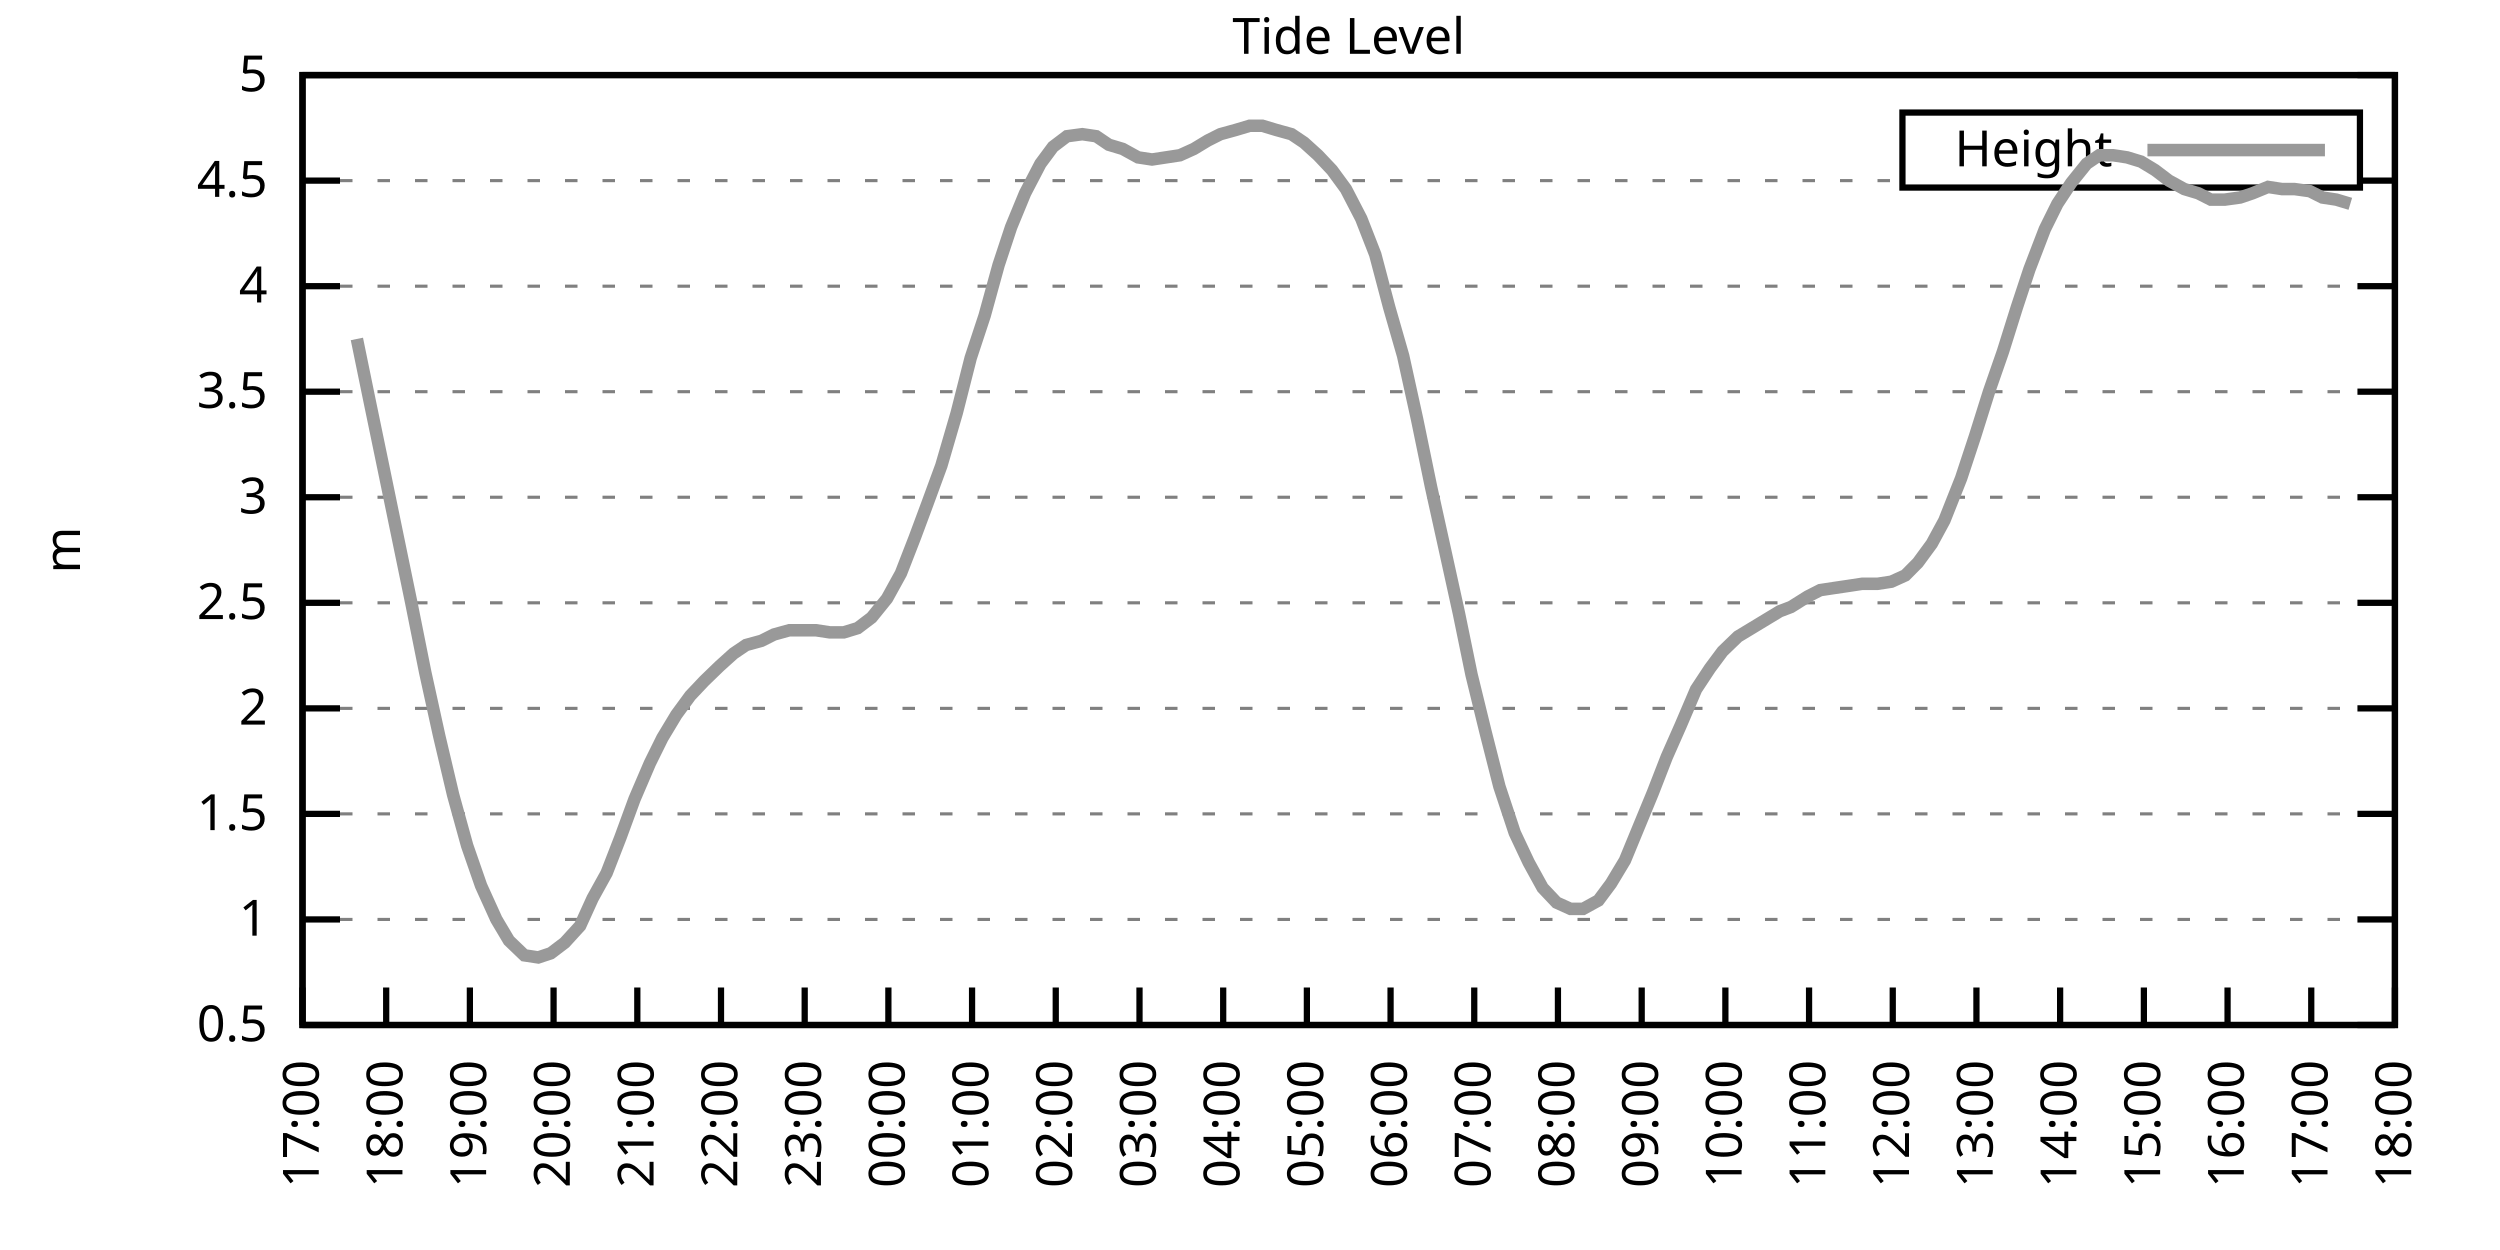
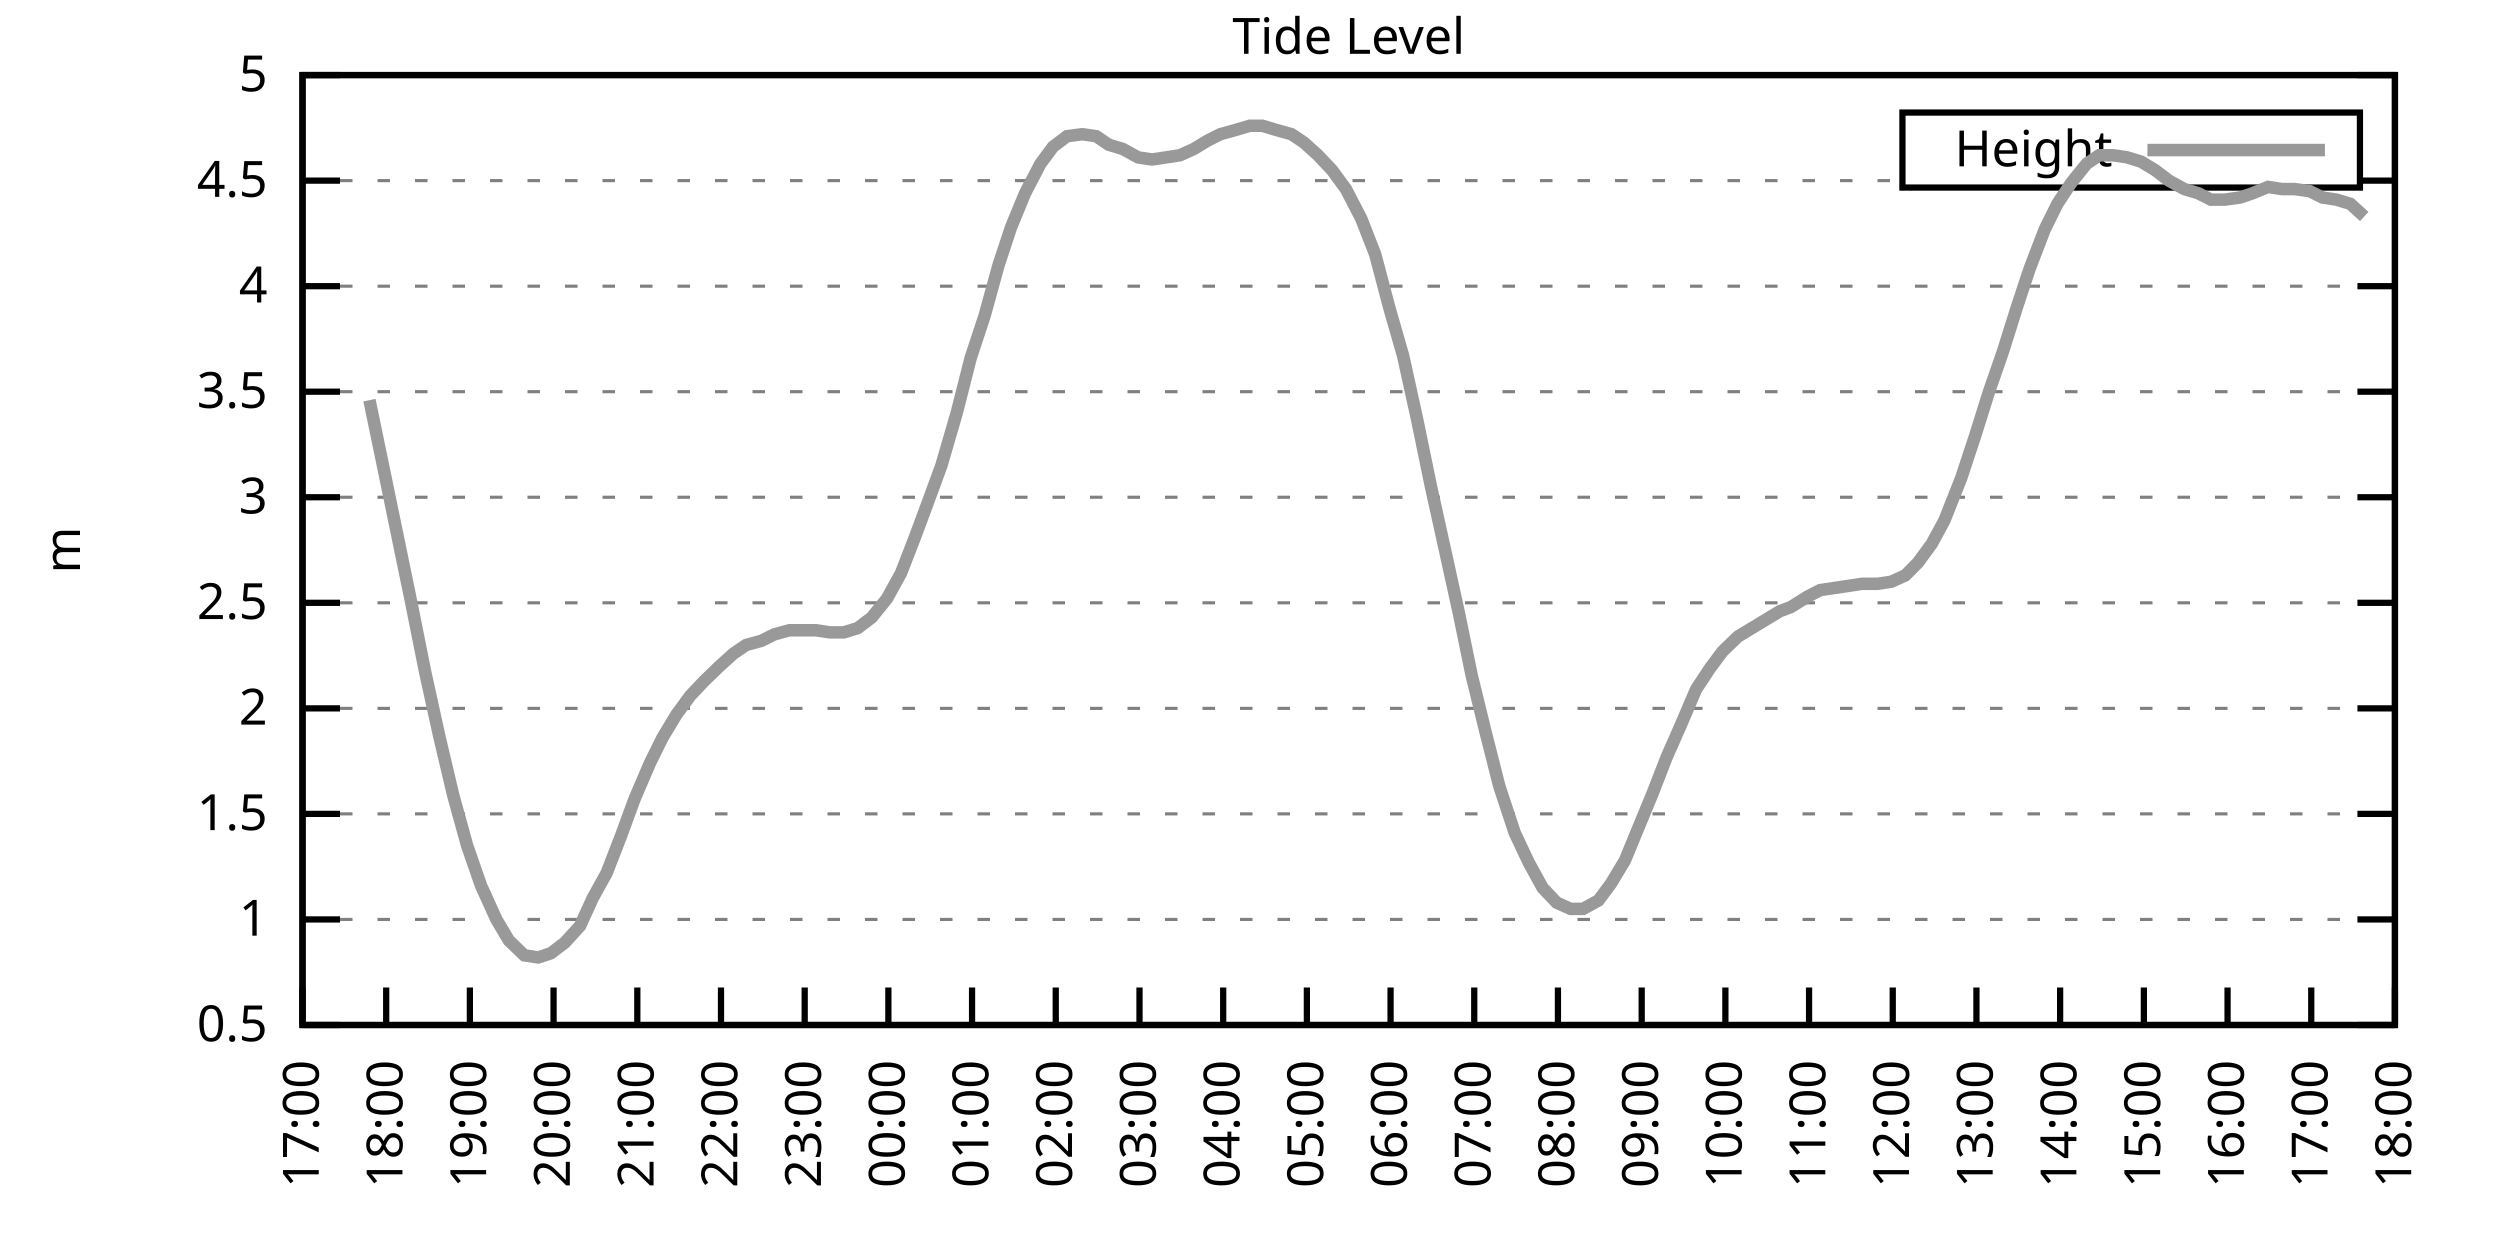
<svg xmlns="http://www.w3.org/2000/svg" xmlns:xlink="http://www.w3.org/1999/xlink" width="400" height="200" viewBox="0 0 400 200">
  <g id="gnuplot_canvas">
    <rect x="0" y="0" width="400" height="200" fill="none" />
    <defs>
      <circle id="gpDot" r="0.5" stroke-width="0.5" stroke="currentColor" />
      <path id="gpPt0" stroke-width="0.333" stroke="currentColor" d="M-1,0 h2 M0,-1 v2" />
      <path id="gpPt1" stroke-width="0.333" stroke="currentColor" d="M-1,-1 L1,1 M1,-1 L-1,1" />
      <path id="gpPt2" stroke-width="0.333" stroke="currentColor" d="M-1,0 L1,0 M0,-1 L0,1 M-1,-1 L1,1 M-1,1 L1,-1" />
      <rect id="gpPt3" stroke-width="0.333" stroke="currentColor" x="-1" y="-1" width="2" height="2" />
      <rect id="gpPt4" stroke-width="0.333" stroke="currentColor" fill="currentColor" x="-1" y="-1" width="2" height="2" />
      <circle id="gpPt5" stroke-width="0.333" stroke="currentColor" cx="0" cy="0" r="1" />
      <use xlink:href="#gpPt5" id="gpPt6" fill="currentColor" stroke="none" />
      <path id="gpPt7" stroke-width="0.333" stroke="currentColor" d="M0,-1.33 L-1.33,0.67 L1.33,0.67 z" />
      <use xlink:href="#gpPt7" id="gpPt8" fill="currentColor" stroke="none" />
      <use xlink:href="#gpPt7" id="gpPt9" stroke="currentColor" transform="rotate(180)" />
      <use xlink:href="#gpPt9" id="gpPt10" fill="currentColor" stroke="none" />
      <use xlink:href="#gpPt3" id="gpPt11" stroke="currentColor" transform="rotate(45)" />
      <use xlink:href="#gpPt11" id="gpPt12" fill="currentColor" stroke="none" />
      <path id="gpPt13" stroke-width="0.333" stroke="currentColor" d="M0,1.330 L1.265,0.411 L0.782,-1.067 L-0.782,-1.076 L-1.265,0.411 z" />
      <use xlink:href="#gpPt13" id="gpPt14" fill="currentColor" stroke="none" />
      <filter id="textbox" filterUnits="objectBoundingBox" x="0" y="0" height="1" width="1">
        <feFlood flood-color="white" flood-opacity="1" result="bgnd" />
        <feComposite in="SourceGraphic" in2="bgnd" operator="atop" />
      </filter>
      <filter id="greybox" filterUnits="objectBoundingBox" x="0" y="0" height="1" width="1">
        <feFlood flood-color="lightgrey" flood-opacity="1" result="grey" />
        <feComposite in="SourceGraphic" in2="grey" operator="atop" />
      </filter>
    </defs>
    <g fill="none" color="white" stroke="currentColor" stroke-width="1.00" stroke-linecap="butt" stroke-linejoin="miter">
</g>
    <g fill="none" color="black" stroke="currentColor" stroke-width="1.00" stroke-linecap="butt" stroke-linejoin="miter">
      <g stroke="none" shape-rendering="crispEdges">
        <polygon fill="rgb(255, 255, 255)" points="48.40,164.00 383.18,164.00 383.18,12.02 48.40,12.02 " />
      </g>
    </g>
    <g fill="none" color="black" stroke="currentColor" stroke-width="1.00" stroke-linecap="butt" stroke-linejoin="miter">
</g>
    <g fill="none" color="black" stroke="black" stroke-width="0.50" stroke-linecap="butt" stroke-linejoin="miter">
</g>
    <g fill="none" color="gray" stroke="currentColor" stroke-width="0.50" stroke-linecap="butt" stroke-linejoin="miter">
      <path stroke="gray" stroke-dasharray="2,4" class="gridline" d="M48.40,164.00 L383.19,164.00  " />
    </g>
    <g fill="none" color="gray" stroke="gray" stroke-width="1.00" stroke-linecap="butt" stroke-linejoin="miter">
</g>
    <g fill="none" color="black" stroke="currentColor" stroke-width="1.00" stroke-linecap="butt" stroke-linejoin="miter">
      <path stroke="black" d="M48.40,164.00 L54.40,164.00 M383.19,164.00 L377.19,164.00  " />
      <g transform="translate(42.80,166.60)" stroke="none" fill="black" font-family="Sans" font-size="8.00" text-anchor="end">
        <text>
          <tspan font-family="Sans"> 0.5</tspan>
        </text>
      </g>
    </g>
    <g fill="none" color="black" stroke="currentColor" stroke-width="1.00" stroke-linecap="butt" stroke-linejoin="miter">
</g>
    <g fill="none" color="black" stroke="black" stroke-width="0.50" stroke-linecap="butt" stroke-linejoin="miter">
</g>
    <g fill="none" color="gray" stroke="currentColor" stroke-width="0.50" stroke-linecap="butt" stroke-linejoin="miter">
      <path stroke="gray" stroke-dasharray="2,4" class="gridline" d="M48.40,147.11 L383.19,147.11  " />
    </g>
    <g fill="none" color="gray" stroke="gray" stroke-width="1.00" stroke-linecap="butt" stroke-linejoin="miter">
</g>
    <g fill="none" color="black" stroke="currentColor" stroke-width="1.00" stroke-linecap="butt" stroke-linejoin="miter">
      <path stroke="black" d="M48.40,147.11 L54.40,147.11 M383.19,147.11 L377.19,147.11  " />
      <g transform="translate(42.80,149.71)" stroke="none" fill="black" font-family="Sans" font-size="8.00" text-anchor="end">
        <text>
          <tspan font-family="Sans"> 1</tspan>
        </text>
      </g>
    </g>
    <g fill="none" color="black" stroke="currentColor" stroke-width="1.00" stroke-linecap="butt" stroke-linejoin="miter">
</g>
    <g fill="none" color="black" stroke="black" stroke-width="0.50" stroke-linecap="butt" stroke-linejoin="miter">
</g>
    <g fill="none" color="gray" stroke="currentColor" stroke-width="0.50" stroke-linecap="butt" stroke-linejoin="miter">
      <path stroke="gray" stroke-dasharray="2,4" class="gridline" d="M48.40,130.22 L383.19,130.22  " />
    </g>
    <g fill="none" color="gray" stroke="gray" stroke-width="1.00" stroke-linecap="butt" stroke-linejoin="miter">
</g>
    <g fill="none" color="black" stroke="currentColor" stroke-width="1.00" stroke-linecap="butt" stroke-linejoin="miter">
      <path stroke="black" d="M48.40,130.22 L54.40,130.22 M383.19,130.22 L377.19,130.22  " />
      <g transform="translate(42.80,132.82)" stroke="none" fill="black" font-family="Sans" font-size="8.00" text-anchor="end">
        <text>
          <tspan font-family="Sans"> 1.5</tspan>
        </text>
      </g>
    </g>
    <g fill="none" color="black" stroke="currentColor" stroke-width="1.00" stroke-linecap="butt" stroke-linejoin="miter">
</g>
    <g fill="none" color="black" stroke="black" stroke-width="0.50" stroke-linecap="butt" stroke-linejoin="miter">
</g>
    <g fill="none" color="gray" stroke="currentColor" stroke-width="0.50" stroke-linecap="butt" stroke-linejoin="miter">
      <path stroke="gray" stroke-dasharray="2,4" class="gridline" d="M48.40,113.34 L383.19,113.34  " />
    </g>
    <g fill="none" color="gray" stroke="gray" stroke-width="1.00" stroke-linecap="butt" stroke-linejoin="miter">
</g>
    <g fill="none" color="black" stroke="currentColor" stroke-width="1.00" stroke-linecap="butt" stroke-linejoin="miter">
      <path stroke="black" d="M48.40,113.34 L54.40,113.34 M383.19,113.34 L377.19,113.34  " />
      <g transform="translate(42.80,115.94)" stroke="none" fill="black" font-family="Sans" font-size="8.00" text-anchor="end">
        <text>
          <tspan font-family="Sans"> 2</tspan>
        </text>
      </g>
    </g>
    <g fill="none" color="black" stroke="currentColor" stroke-width="1.00" stroke-linecap="butt" stroke-linejoin="miter">
</g>
    <g fill="none" color="black" stroke="black" stroke-width="0.50" stroke-linecap="butt" stroke-linejoin="miter">
</g>
    <g fill="none" color="gray" stroke="currentColor" stroke-width="0.50" stroke-linecap="butt" stroke-linejoin="miter">
      <path stroke="gray" stroke-dasharray="2,4" class="gridline" d="M48.40,96.45 L383.19,96.45  " />
    </g>
    <g fill="none" color="gray" stroke="gray" stroke-width="1.00" stroke-linecap="butt" stroke-linejoin="miter">
</g>
    <g fill="none" color="black" stroke="currentColor" stroke-width="1.00" stroke-linecap="butt" stroke-linejoin="miter">
      <path stroke="black" d="M48.40,96.45 L54.40,96.45 M383.19,96.45 L377.19,96.45  " />
      <g transform="translate(42.80,99.05)" stroke="none" fill="black" font-family="Sans" font-size="8.00" text-anchor="end">
        <text>
          <tspan font-family="Sans"> 2.5</tspan>
        </text>
      </g>
    </g>
    <g fill="none" color="black" stroke="currentColor" stroke-width="1.00" stroke-linecap="butt" stroke-linejoin="miter">
</g>
    <g fill="none" color="black" stroke="black" stroke-width="0.50" stroke-linecap="butt" stroke-linejoin="miter">
</g>
    <g fill="none" color="gray" stroke="currentColor" stroke-width="0.50" stroke-linecap="butt" stroke-linejoin="miter">
      <path stroke="gray" stroke-dasharray="2,4" class="gridline" d="M48.40,79.56 L383.19,79.56  " />
    </g>
    <g fill="none" color="gray" stroke="gray" stroke-width="1.00" stroke-linecap="butt" stroke-linejoin="miter">
</g>
    <g fill="none" color="black" stroke="currentColor" stroke-width="1.00" stroke-linecap="butt" stroke-linejoin="miter">
      <path stroke="black" d="M48.40,79.56 L54.40,79.56 M383.19,79.56 L377.19,79.56  " />
      <g transform="translate(42.80,82.16)" stroke="none" fill="black" font-family="Sans" font-size="8.00" text-anchor="end">
        <text>
          <tspan font-family="Sans"> 3</tspan>
        </text>
      </g>
    </g>
    <g fill="none" color="black" stroke="currentColor" stroke-width="1.00" stroke-linecap="butt" stroke-linejoin="miter">
</g>
    <g fill="none" color="black" stroke="black" stroke-width="0.50" stroke-linecap="butt" stroke-linejoin="miter">
</g>
    <g fill="none" color="gray" stroke="currentColor" stroke-width="0.50" stroke-linecap="butt" stroke-linejoin="miter">
      <path stroke="gray" stroke-dasharray="2,4" class="gridline" d="M48.40,62.67 L383.19,62.67  " />
    </g>
    <g fill="none" color="gray" stroke="gray" stroke-width="1.00" stroke-linecap="butt" stroke-linejoin="miter">
</g>
    <g fill="none" color="black" stroke="currentColor" stroke-width="1.00" stroke-linecap="butt" stroke-linejoin="miter">
      <path stroke="black" d="M48.40,62.67 L54.40,62.67 M383.19,62.67 L377.19,62.67  " />
      <g transform="translate(42.80,65.27)" stroke="none" fill="black" font-family="Sans" font-size="8.00" text-anchor="end">
        <text>
          <tspan font-family="Sans"> 3.5</tspan>
        </text>
      </g>
    </g>
    <g fill="none" color="black" stroke="currentColor" stroke-width="1.00" stroke-linecap="butt" stroke-linejoin="miter">
</g>
    <g fill="none" color="black" stroke="black" stroke-width="0.50" stroke-linecap="butt" stroke-linejoin="miter">
</g>
    <g fill="none" color="gray" stroke="currentColor" stroke-width="0.50" stroke-linecap="butt" stroke-linejoin="miter">
      <path stroke="gray" stroke-dasharray="2,4" class="gridline" d="M48.40,45.79 L383.19,45.79  " />
    </g>
    <g fill="none" color="gray" stroke="gray" stroke-width="1.00" stroke-linecap="butt" stroke-linejoin="miter">
</g>
    <g fill="none" color="black" stroke="currentColor" stroke-width="1.00" stroke-linecap="butt" stroke-linejoin="miter">
      <path stroke="black" d="M48.40,45.79 L54.40,45.79 M383.19,45.79 L377.19,45.79  " />
      <g transform="translate(42.80,48.39)" stroke="none" fill="black" font-family="Sans" font-size="8.00" text-anchor="end">
        <text>
          <tspan font-family="Sans"> 4</tspan>
        </text>
      </g>
    </g>
    <g fill="none" color="black" stroke="currentColor" stroke-width="1.00" stroke-linecap="butt" stroke-linejoin="miter">
</g>
    <g fill="none" color="black" stroke="black" stroke-width="0.50" stroke-linecap="butt" stroke-linejoin="miter">
</g>
    <g fill="none" color="gray" stroke="currentColor" stroke-width="0.50" stroke-linecap="butt" stroke-linejoin="miter">
      <path stroke="gray" stroke-dasharray="2,4" class="gridline" d="M48.40,28.90 L304.39,28.90 M377.59,28.90 L383.19,28.90  " />
    </g>
    <g fill="none" color="gray" stroke="gray" stroke-width="1.00" stroke-linecap="butt" stroke-linejoin="miter">
</g>
    <g fill="none" color="black" stroke="currentColor" stroke-width="1.00" stroke-linecap="butt" stroke-linejoin="miter">
      <path stroke="black" d="M48.40,28.90 L54.40,28.90 M383.19,28.90 L377.19,28.90  " />
      <g transform="translate(42.80,31.50)" stroke="none" fill="black" font-family="Sans" font-size="8.00" text-anchor="end">
        <text>
          <tspan font-family="Sans"> 4.5</tspan>
        </text>
      </g>
    </g>
    <g fill="none" color="black" stroke="currentColor" stroke-width="1.00" stroke-linecap="butt" stroke-linejoin="miter">
</g>
    <g fill="none" color="black" stroke="black" stroke-width="0.50" stroke-linecap="butt" stroke-linejoin="miter">
</g>
    <g fill="none" color="gray" stroke="currentColor" stroke-width="0.50" stroke-linecap="butt" stroke-linejoin="miter">
      <path stroke="gray" stroke-dasharray="2,4" class="gridline" d="M48.40,12.01 L383.19,12.01  " />
    </g>
    <g fill="none" color="gray" stroke="gray" stroke-width="1.00" stroke-linecap="butt" stroke-linejoin="miter">
</g>
    <g fill="none" color="black" stroke="currentColor" stroke-width="1.00" stroke-linecap="butt" stroke-linejoin="miter">
      <path stroke="black" d="M48.40,12.01 L54.40,12.01 M383.19,12.01 L377.19,12.01  " />
      <g transform="translate(42.80,14.61)" stroke="none" fill="black" font-family="Sans" font-size="8.00" text-anchor="end">
        <text>
          <tspan font-family="Sans"> 5</tspan>
        </text>
      </g>
    </g>
    <g fill="none" color="black" stroke="currentColor" stroke-width="1.00" stroke-linecap="butt" stroke-linejoin="miter">
      <path stroke="black" d="M48.40,164.00 L48.40,158.00  " />
      <g transform="translate(51.00,169.60) rotate(270.00)" stroke="none" fill="black" font-family="Sans" font-size="8.00" text-anchor="end">
        <text>
          <tspan font-family="Sans">17:00</tspan>
        </text>
      </g>
    </g>
    <g fill="none" color="black" stroke="currentColor" stroke-width="1.00" stroke-linecap="butt" stroke-linejoin="miter">
      <path stroke="black" d="M61.79,164.00 L61.79,158.00  " />
      <g transform="translate(64.39,169.60) rotate(270.00)" stroke="none" fill="black" font-family="Sans" font-size="8.00" text-anchor="end">
        <text>
          <tspan font-family="Sans">18:00</tspan>
        </text>
      </g>
    </g>
    <g fill="none" color="black" stroke="currentColor" stroke-width="1.00" stroke-linecap="butt" stroke-linejoin="miter">
      <path stroke="black" d="M75.18,164.00 L75.18,158.00  " />
      <g transform="translate(77.78,169.60) rotate(270.00)" stroke="none" fill="black" font-family="Sans" font-size="8.00" text-anchor="end">
        <text>
          <tspan font-family="Sans">19:00</tspan>
        </text>
      </g>
    </g>
    <g fill="none" color="black" stroke="currentColor" stroke-width="1.00" stroke-linecap="butt" stroke-linejoin="miter">
      <path stroke="black" d="M88.57,164.00 L88.57,158.00  " />
      <g transform="translate(91.17,169.60) rotate(270.00)" stroke="none" fill="black" font-family="Sans" font-size="8.00" text-anchor="end">
        <text>
          <tspan font-family="Sans">20:00</tspan>
        </text>
      </g>
    </g>
    <g fill="none" color="black" stroke="currentColor" stroke-width="1.00" stroke-linecap="butt" stroke-linejoin="miter">
      <path stroke="black" d="M101.97,164.00 L101.97,158.00  " />
      <g transform="translate(104.57,169.60) rotate(270.00)" stroke="none" fill="black" font-family="Sans" font-size="8.00" text-anchor="end">
        <text>
          <tspan font-family="Sans">21:00</tspan>
        </text>
      </g>
    </g>
    <g fill="none" color="black" stroke="currentColor" stroke-width="1.00" stroke-linecap="butt" stroke-linejoin="miter">
      <path stroke="black" d="M115.36,164.00 L115.36,158.00  " />
      <g transform="translate(117.96,169.60) rotate(270.00)" stroke="none" fill="black" font-family="Sans" font-size="8.00" text-anchor="end">
        <text>
          <tspan font-family="Sans">22:00</tspan>
        </text>
      </g>
    </g>
    <g fill="none" color="black" stroke="currentColor" stroke-width="1.00" stroke-linecap="butt" stroke-linejoin="miter">
      <path stroke="black" d="M128.75,164.00 L128.75,158.00  " />
      <g transform="translate(131.35,169.60) rotate(270.00)" stroke="none" fill="black" font-family="Sans" font-size="8.00" text-anchor="end">
        <text>
          <tspan font-family="Sans">23:00</tspan>
        </text>
      </g>
    </g>
    <g fill="none" color="black" stroke="currentColor" stroke-width="1.00" stroke-linecap="butt" stroke-linejoin="miter">
      <path stroke="black" d="M142.14,164.00 L142.14,158.00  " />
      <g transform="translate(144.74,169.60) rotate(270.00)" stroke="none" fill="black" font-family="Sans" font-size="8.00" text-anchor="end">
        <text>
          <tspan font-family="Sans">00:00</tspan>
        </text>
      </g>
    </g>
    <g fill="none" color="black" stroke="currentColor" stroke-width="1.00" stroke-linecap="butt" stroke-linejoin="miter">
      <path stroke="black" d="M155.53,164.00 L155.53,158.00  " />
      <g transform="translate(158.13,169.60) rotate(270.00)" stroke="none" fill="black" font-family="Sans" font-size="8.00" text-anchor="end">
        <text>
          <tspan font-family="Sans">01:00</tspan>
        </text>
      </g>
    </g>
    <g fill="none" color="black" stroke="currentColor" stroke-width="1.00" stroke-linecap="butt" stroke-linejoin="miter">
      <path stroke="black" d="M168.92,164.00 L168.92,158.00  " />
      <g transform="translate(171.52,169.60) rotate(270.00)" stroke="none" fill="black" font-family="Sans" font-size="8.00" text-anchor="end">
        <text>
          <tspan font-family="Sans">02:00</tspan>
        </text>
      </g>
    </g>
    <g fill="none" color="black" stroke="currentColor" stroke-width="1.00" stroke-linecap="butt" stroke-linejoin="miter">
      <path stroke="black" d="M182.32,164.00 L182.32,158.00  " />
      <g transform="translate(184.92,169.60) rotate(270.00)" stroke="none" fill="black" font-family="Sans" font-size="8.00" text-anchor="end">
        <text>
          <tspan font-family="Sans">03:00</tspan>
        </text>
      </g>
    </g>
    <g fill="none" color="black" stroke="currentColor" stroke-width="1.00" stroke-linecap="butt" stroke-linejoin="miter">
      <path stroke="black" d="M195.71,164.00 L195.71,158.00  " />
      <g transform="translate(198.31,169.60) rotate(270.00)" stroke="none" fill="black" font-family="Sans" font-size="8.00" text-anchor="end">
        <text>
          <tspan font-family="Sans">04:00</tspan>
        </text>
      </g>
    </g>
    <g fill="none" color="black" stroke="currentColor" stroke-width="1.00" stroke-linecap="butt" stroke-linejoin="miter">
      <path stroke="black" d="M209.10,164.00 L209.10,158.00  " />
      <g transform="translate(211.70,169.60) rotate(270.00)" stroke="none" fill="black" font-family="Sans" font-size="8.00" text-anchor="end">
        <text>
          <tspan font-family="Sans">05:00</tspan>
        </text>
      </g>
    </g>
    <g fill="none" color="black" stroke="currentColor" stroke-width="1.00" stroke-linecap="butt" stroke-linejoin="miter">
      <path stroke="black" d="M222.49,164.00 L222.49,158.00  " />
      <g transform="translate(225.09,169.60) rotate(270.00)" stroke="none" fill="black" font-family="Sans" font-size="8.00" text-anchor="end">
        <text>
          <tspan font-family="Sans">06:00</tspan>
        </text>
      </g>
    </g>
    <g fill="none" color="black" stroke="currentColor" stroke-width="1.00" stroke-linecap="butt" stroke-linejoin="miter">
      <path stroke="black" d="M235.88,164.00 L235.88,158.00  " />
      <g transform="translate(238.48,169.60) rotate(270.00)" stroke="none" fill="black" font-family="Sans" font-size="8.00" text-anchor="end">
        <text>
          <tspan font-family="Sans">07:00</tspan>
        </text>
      </g>
    </g>
    <g fill="none" color="black" stroke="currentColor" stroke-width="1.00" stroke-linecap="butt" stroke-linejoin="miter">
      <path stroke="black" d="M249.27,164.00 L249.27,158.00  " />
      <g transform="translate(251.87,169.60) rotate(270.00)" stroke="none" fill="black" font-family="Sans" font-size="8.00" text-anchor="end">
        <text>
          <tspan font-family="Sans">08:00</tspan>
        </text>
      </g>
    </g>
    <g fill="none" color="black" stroke="currentColor" stroke-width="1.00" stroke-linecap="butt" stroke-linejoin="miter">
      <path stroke="black" d="M262.67,164.00 L262.67,158.00  " />
      <g transform="translate(265.27,169.60) rotate(270.00)" stroke="none" fill="black" font-family="Sans" font-size="8.00" text-anchor="end">
        <text>
          <tspan font-family="Sans">09:00</tspan>
        </text>
      </g>
    </g>
    <g fill="none" color="black" stroke="currentColor" stroke-width="1.00" stroke-linecap="butt" stroke-linejoin="miter">
      <path stroke="black" d="M276.06,164.00 L276.06,158.00  " />
      <g transform="translate(278.66,169.60) rotate(270.00)" stroke="none" fill="black" font-family="Sans" font-size="8.00" text-anchor="end">
        <text>
          <tspan font-family="Sans">10:00</tspan>
        </text>
      </g>
    </g>
    <g fill="none" color="black" stroke="currentColor" stroke-width="1.00" stroke-linecap="butt" stroke-linejoin="miter">
      <path stroke="black" d="M289.45,164.00 L289.45,158.00  " />
      <g transform="translate(292.05,169.60) rotate(270.00)" stroke="none" fill="black" font-family="Sans" font-size="8.00" text-anchor="end">
        <text>
          <tspan font-family="Sans">11:00</tspan>
        </text>
      </g>
    </g>
    <g fill="none" color="black" stroke="currentColor" stroke-width="1.00" stroke-linecap="butt" stroke-linejoin="miter">
      <path stroke="black" d="M302.84,164.00 L302.84,158.00  " />
      <g transform="translate(305.44,169.60) rotate(270.00)" stroke="none" fill="black" font-family="Sans" font-size="8.00" text-anchor="end">
        <text>
          <tspan font-family="Sans">12:00</tspan>
        </text>
      </g>
    </g>
    <g fill="none" color="black" stroke="currentColor" stroke-width="1.00" stroke-linecap="butt" stroke-linejoin="miter">
      <path stroke="black" d="M316.23,164.00 L316.23,158.00  " />
      <g transform="translate(318.83,169.60) rotate(270.00)" stroke="none" fill="black" font-family="Sans" font-size="8.00" text-anchor="end">
        <text>
          <tspan font-family="Sans">13:00</tspan>
        </text>
      </g>
    </g>
    <g fill="none" color="black" stroke="currentColor" stroke-width="1.00" stroke-linecap="butt" stroke-linejoin="miter">
      <path stroke="black" d="M329.62,164.00 L329.62,158.00  " />
      <g transform="translate(332.22,169.60) rotate(270.00)" stroke="none" fill="black" font-family="Sans" font-size="8.00" text-anchor="end">
        <text>
          <tspan font-family="Sans">14:00</tspan>
        </text>
      </g>
    </g>
    <g fill="none" color="black" stroke="currentColor" stroke-width="1.00" stroke-linecap="butt" stroke-linejoin="miter">
      <path stroke="black" d="M343.02,164.00 L343.02,158.00  " />
      <g transform="translate(345.62,169.60) rotate(270.00)" stroke="none" fill="black" font-family="Sans" font-size="8.00" text-anchor="end">
        <text>
          <tspan font-family="Sans">15:00</tspan>
        </text>
      </g>
    </g>
    <g fill="none" color="black" stroke="currentColor" stroke-width="1.00" stroke-linecap="butt" stroke-linejoin="miter">
      <path stroke="black" d="M356.41,164.00 L356.41,158.00  " />
      <g transform="translate(359.01,169.60) rotate(270.00)" stroke="none" fill="black" font-family="Sans" font-size="8.00" text-anchor="end">
        <text>
          <tspan font-family="Sans">16:00</tspan>
        </text>
      </g>
    </g>
    <g fill="none" color="black" stroke="currentColor" stroke-width="1.00" stroke-linecap="butt" stroke-linejoin="miter">
      <path stroke="black" d="M369.80,164.00 L369.80,158.00  " />
      <g transform="translate(372.40,169.60) rotate(270.00)" stroke="none" fill="black" font-family="Sans" font-size="8.00" text-anchor="end">
        <text>
          <tspan font-family="Sans">17:00</tspan>
        </text>
      </g>
    </g>
    <g fill="none" color="black" stroke="currentColor" stroke-width="1.00" stroke-linecap="butt" stroke-linejoin="miter">
      <path stroke="black" d="M383.19,164.00 L383.19,158.00  " />
      <g transform="translate(385.79,169.60) rotate(270.00)" stroke="none" fill="black" font-family="Sans" font-size="8.00" text-anchor="end">
        <text>
          <tspan font-family="Sans">18:00</tspan>
        </text>
      </g>
    </g>
    <g fill="none" color="black" stroke="currentColor" stroke-width="1.00" stroke-linecap="butt" stroke-linejoin="miter">
</g>
    <g fill="none" color="black" stroke="currentColor" stroke-width="1.00" stroke-linecap="butt" stroke-linejoin="miter">
      <path stroke="black" d="M48.40,12.01 L48.40,164.00 L383.19,164.00 L383.19,12.01 L48.40,12.01 Z  " />
    </g>
    <g fill="none" color="black" stroke="currentColor" stroke-width="1.00" stroke-linecap="butt" stroke-linejoin="miter">
</g>
    <g fill="none" color="black" stroke="currentColor" stroke-width="1.00" stroke-linecap="butt" stroke-linejoin="miter">
      <path stroke="black" d="M304.39,30.01 L304.39,18.01 L377.59,18.01 L377.59,30.01 L304.39,30.01 Z  " />
    </g>
    <g id="Tide_level_plot_1">
      <g fill="none" color="white" stroke="black" stroke-width="2.00" stroke-linecap="butt" stroke-linejoin="miter">
</g>
      <g fill="none" color="black" stroke="currentColor" stroke-width="2.00" stroke-linecap="butt" stroke-linejoin="miter">
        <g transform="translate(337.99,26.61)" stroke="none" fill="black" font-family="Sans" font-size="8.00" text-anchor="end">
          <text>
            <tspan font-family="Sans">Height</tspan>
          </text>
        </g>
      </g>
      <g fill="none" color="black" stroke="currentColor" stroke-width="2.00" stroke-linecap="butt" stroke-linejoin="miter">
-         <path stroke="rgb(153, 153, 153)" d="M343.59,24.01 L371.99,24.01 M57.10,54.23 L59.11,64.02 L61.35,74.83 L63.58,85.64 L65.81,96.45 L68.04,107.59   L70.27,117.73 L72.50,127.18 L74.74,135.29 L76.97,141.71 L79.42,147.11 L81.43,150.49 L83.89,152.85 L86.12,153.19   L88.13,152.52 L90.36,150.83 L92.82,148.13 L94.82,143.73 L97.06,139.68 L99.29,133.94 L101.52,127.86 L103.98,122.12   L105.98,118.07 L108.22,114.35 L110.45,111.31 L112.68,108.95 L115.13,106.58 L117.37,104.56 L119.38,103.20 L121.83,102.53   L123.84,101.52 L126.29,100.84 L128.53,100.84 L130.54,100.84 L132.77,101.18 L135.00,101.18 L137.23,100.50 L139.46,98.81   L141.92,95.77 L144.15,91.72 L146.38,85.98 L148.39,80.57 L150.62,74.49 L153.08,66.05 L155.31,57.27 L157.54,50.51   L159.77,42.41 L161.78,36.33 L164.01,30.92 L166.47,26.20 L168.48,23.49 L170.71,21.80 L173.17,21.47 L175.40,21.80   L177.41,23.16 L179.64,23.83 L182.09,25.18 L184.32,25.52 L186.56,25.18 L188.79,24.84 L191.02,23.83 L193.25,22.48   L195.26,21.47 L197.72,20.79 L199.95,20.12 L201.96,20.12 L204.19,20.79 L206.64,21.47 L208.65,22.82 L210.88,24.84   L213.12,27.21 L215.35,30.25 L217.80,34.98 L220.04,40.72 L222.27,49.16 L224.50,56.93 L226.73,67.06 L228.96,77.87   L231.20,88.00 L233.43,98.14 L235.44,107.93 L237.67,117.05 L239.90,125.83 L242.36,133.26 L244.59,137.99 L246.82,142.05   L249.05,144.41 L251.28,145.42 L253.29,145.42 L255.75,144.07 L257.76,141.37 L259.99,137.66 L262.22,132.25 L264.45,126.85   L266.68,121.11 L268.92,116.04 L271.37,110.30 L273.60,106.92 L275.61,104.22 L278.07,101.85 L280.30,100.50 L282.53,99.15   L284.76,97.80 L286.55,97.12 L289.23,95.44 L291.23,94.42 L293.47,94.08 L295.70,93.75 L297.93,93.41 L300.39,93.41   L302.62,93.07 L304.85,92.06 L306.86,90.03 L309.09,86.99 L311.10,83.28 L313.78,76.52 L316.01,69.77 L318.24,62.67   L320.47,56.26 L322.70,49.16 L324.71,43.08 L327.17,36.67 L329.18,32.61 L331.41,29.24 L333.86,26.20 L335.87,24.84   L338.10,24.84 L340.34,25.18 L342.57,25.86 L344.80,27.21 L347.03,28.90 L349.49,30.25 L351.72,30.92 L353.73,31.94   L355.96,31.94 L358.42,31.60 L360.42,30.92 L362.88,29.91 L365.11,30.25 L367.12,30.25 L369.58,30.59 L371.58,31.60   L373.82,31.94 L376.05,32.61  " />
+         <path stroke="rgb(153, 153, 153)" d="M343.59,24.01 L371.99,24.01 M59.11,64.02 L61.35,74.83 L63.58,85.64 L65.81,96.45 L68.04,107.59 L70.27,117.73   L72.50,127.18 L74.74,135.29 L76.97,141.71 L79.42,147.11 L81.43,150.49 L83.89,152.85 L86.12,153.19 L88.13,152.52   L90.36,150.83 L92.82,148.13 L94.82,143.73 L97.06,139.68 L99.29,133.94 L101.52,127.86 L103.98,122.12 L105.98,118.07   L108.22,114.35 L110.45,111.31 L112.68,108.95 L115.13,106.58 L117.37,104.56 L119.38,103.20 L121.83,102.53 L123.84,101.52   L126.29,100.84 L128.53,100.84 L130.54,100.84 L132.77,101.18 L135.00,101.18 L137.23,100.50 L139.46,98.81 L141.92,95.77   L144.15,91.72 L146.38,85.98 L148.39,80.57 L150.62,74.49 L153.08,66.05 L155.31,57.27 L157.54,50.51 L159.77,42.41   L161.78,36.33 L164.01,30.92 L166.47,26.20 L168.48,23.49 L170.71,21.80 L173.17,21.47 L175.40,21.80 L177.41,23.16   L179.64,23.83 L182.09,25.18 L184.32,25.52 L186.56,25.18 L188.79,24.84 L191.02,23.83 L193.25,22.48 L195.26,21.47   L197.72,20.79 L199.95,20.12 L201.96,20.12 L204.19,20.79 L206.64,21.47 L208.65,22.82 L210.88,24.84 L213.12,27.21   L215.35,30.25 L217.80,34.98 L220.04,40.72 L222.27,49.16 L224.50,56.93 L226.73,67.06 L228.96,77.87 L231.20,88.00   L233.43,98.14 L235.44,107.93 L237.67,117.05 L239.90,125.83 L242.36,133.26 L244.59,137.99 L246.82,142.05 L249.05,144.41   L251.28,145.42 L253.29,145.42 L255.75,144.07 L257.76,141.37 L259.99,137.66 L262.22,132.25 L264.45,126.85 L266.68,121.11   L268.92,116.04 L271.37,110.30 L273.60,106.92 L275.61,104.22 L278.07,101.85 L280.30,100.50 L282.53,99.15 L284.76,97.80   L286.55,97.12 L289.23,95.44 L291.23,94.42 L293.47,94.08 L295.70,93.75 L297.93,93.41 L300.39,93.41 L302.62,93.07   L304.85,92.06 L306.86,90.03 L309.09,86.99 L311.10,83.28 L313.78,76.52 L316.01,69.77 L318.24,62.67 L320.47,56.26   L322.70,49.16 L324.71,43.08 L327.17,36.67 L329.18,32.61 L331.41,29.24 L333.86,26.20 L335.87,24.84 L338.10,24.84   L340.34,25.18 L342.57,25.86 L344.80,27.21 L347.03,28.90 L349.49,30.25 L351.72,30.92 L353.73,31.94 L355.96,31.94   L358.42,31.60 L360.42,30.92 L362.88,29.91 L365.11,30.25 L367.12,30.25 L369.58,30.59 L371.58,31.60 L373.82,31.94   L376.05,32.61 L378.28,34.64  " />
      </g>
    </g>
    <g fill="none" color="black" stroke="currentColor" stroke-width="2.00" stroke-linecap="butt" stroke-linejoin="miter">
</g>
    <g fill="none" color="black" stroke="black" stroke-width="1.00" stroke-linecap="butt" stroke-linejoin="miter">
</g>
    <g fill="none" color="black" stroke="currentColor" stroke-width="1.00" stroke-linecap="butt" stroke-linejoin="miter">
      <path stroke="black" d="M48.40,12.01 L48.40,164.00 L383.19,164.00 L383.19,12.01 L48.40,12.01 Z  " />
      <g transform="translate(12.80,88.01) rotate(270.00)" stroke="none" fill="black" font-family="Sans" font-size="8.00" text-anchor="middle">
        <text>
          <tspan font-family="Sans">m</tspan>
        </text>
      </g>
    </g>
    <g fill="none" color="black" stroke="currentColor" stroke-width="1.00" stroke-linecap="butt" stroke-linejoin="miter">
</g>
    <g fill="none" color="black" stroke="currentColor" stroke-width="1.00" stroke-linecap="butt" stroke-linejoin="miter">
      <g transform="translate(215.79,8.61)" stroke="none" fill="black" font-family="Sans" font-size="8.00" text-anchor="middle">
        <text>
          <tspan font-family="Sans">Tide Level</tspan>
        </text>
      </g>
    </g>
    <g fill="none" color="black" stroke="currentColor" stroke-width="1.00" stroke-linecap="butt" stroke-linejoin="miter">
</g>
  </g>
</svg>
